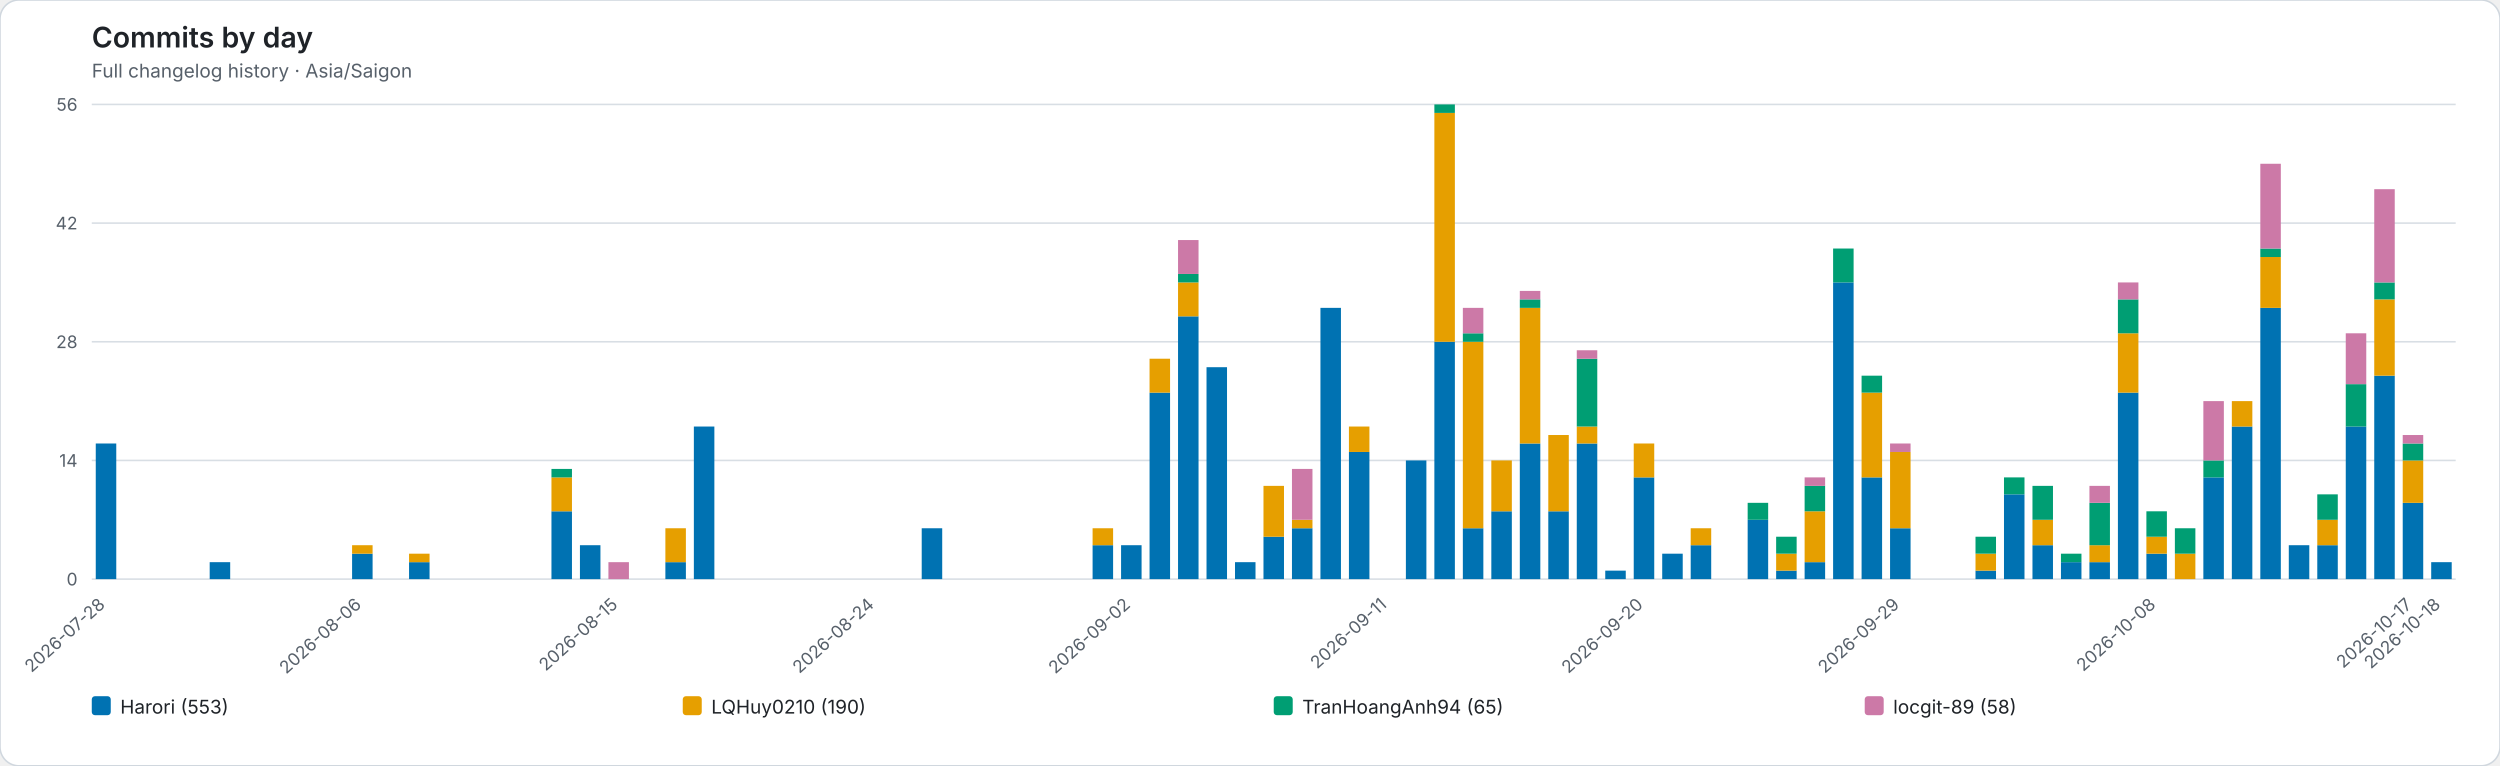
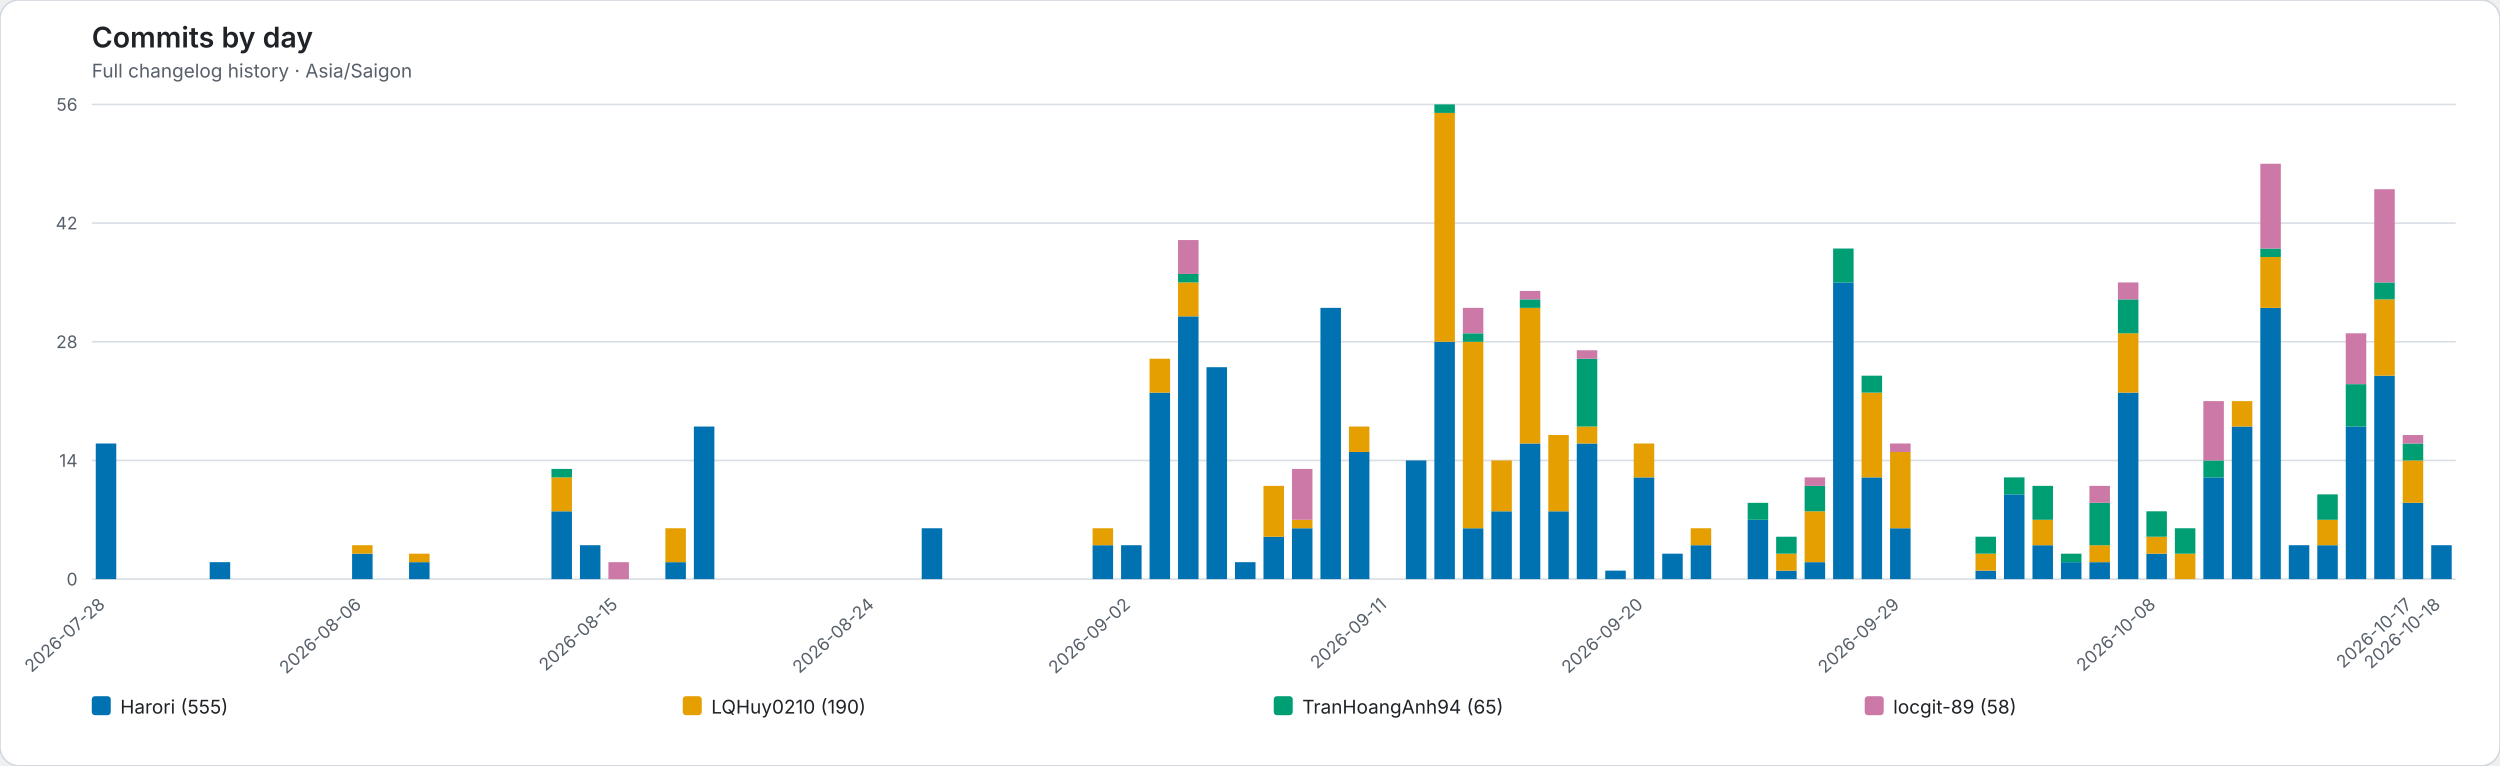
<svg xmlns="http://www.w3.org/2000/svg" role="img" viewBox="0 0 1580 484">
  <rect width="1580" height="484" rx="12" fill="#ffffff" stroke="#d0d7de" />
  <style>text{font-family:system-ui,-apple-system,BlinkMacSystemFont,"Segoe UI",sans-serif}.axis{fill:#57606a;font-size:11px}.heading{fill:#1f2328;font-size:18px;font-weight:600}.subheading{fill:#57606a;font-size:12px}.grid{stroke:#d8dee4;stroke-width:1}.legend{fill:#1f2328;font-size:12px}</style>
  <text class="heading" x="58" y="30">Commits by day</text>
  <text class="subheading" x="58" y="49">Full changelog history · Asia/Saigon</text>
  <line class="grid" x1="58" y1="366.00" x2="1552" y2="366.00" />
  <text class="axis" x="49" y="370.00" text-anchor="end">0</text>
  <line class="grid" x1="58" y1="291.00" x2="1552" y2="291.00" />
  <text class="axis" x="49" y="295.00" text-anchor="end">14</text>
  <line class="grid" x1="58" y1="216.00" x2="1552" y2="216.00" />
  <text class="axis" x="49" y="220.00" text-anchor="end">28</text>
  <line class="grid" x1="58" y1="141.00" x2="1552" y2="141.00" />
  <text class="axis" x="49" y="145.00" text-anchor="end">42</text>
  <line class="grid" x1="58" y1="66.00" x2="1552" y2="66.00" />
  <text class="axis" x="49" y="70.00" text-anchor="end">56</text>
  <g data-date="2026-07-28">
    <rect x="60.52" y="280.29" width="12.96" height="85.71" fill="#0072B2" />
  </g>
  <text class="axis" x="67.00" y="383" text-anchor="end" transform="rotate(-42 67.00 383)">2026-07-28</text>
  <g data-date="2026-07-29">
  </g>
  <g data-date="2026-07-30">
  </g>
  <g data-date="2026-07-31">
  </g>
  <g data-date="2026-08-01">
    <rect x="132.52" y="355.29" width="12.96" height="10.71" fill="#0072B2" />
  </g>
  <g data-date="2026-08-02">
  </g>
  <g data-date="2026-08-03">
  </g>
  <g data-date="2026-08-04">
  </g>
  <g data-date="2026-08-05">
  </g>
  <g data-date="2026-08-06">
    <rect x="222.52" y="349.93" width="12.96" height="16.07" fill="#0072B2" />
    <rect x="222.52" y="344.57" width="12.96" height="5.36" fill="#E69F00" />
  </g>
  <text class="axis" x="229.00" y="383" text-anchor="end" transform="rotate(-42 229.00 383)">2026-08-06</text>
  <g data-date="2026-08-07">
  </g>
  <g data-date="2026-08-08">
    <rect x="258.52" y="355.29" width="12.96" height="10.71" fill="#0072B2" />
    <rect x="258.52" y="349.93" width="12.96" height="5.36" fill="#E69F00" />
  </g>
  <g data-date="2026-08-09">
  </g>
  <g data-date="2026-08-10">
  </g>
  <g data-date="2026-08-11">
  </g>
  <g data-date="2026-08-12">
  </g>
  <g data-date="2026-08-13">
    <rect x="348.52" y="323.14" width="12.96" height="42.86" fill="#0072B2" />
    <rect x="348.52" y="301.71" width="12.96" height="21.43" fill="#E69F00" />
    <rect x="348.52" y="296.36" width="12.96" height="5.36" fill="#009E73" />
  </g>
  <g data-date="2026-08-14">
    <rect x="366.52" y="344.57" width="12.96" height="21.43" fill="#0072B2" />
  </g>
  <g data-date="2026-08-15">
    <rect x="384.52" y="355.29" width="12.96" height="10.71" fill="#CC79A7" />
  </g>
  <text class="axis" x="391.00" y="383" text-anchor="end" transform="rotate(-42 391.00 383)">2026-08-15</text>
  <g data-date="2026-08-16">
  </g>
  <g data-date="2026-08-17">
    <rect x="420.52" y="355.29" width="12.96" height="10.71" fill="#0072B2" />
    <rect x="420.52" y="333.86" width="12.96" height="21.43" fill="#E69F00" />
  </g>
  <g data-date="2026-08-18">
    <rect x="438.52" y="269.57" width="12.96" height="96.43" fill="#0072B2" />
  </g>
  <g data-date="2026-08-19">
  </g>
  <g data-date="2026-08-20">
  </g>
  <g data-date="2026-08-21">
  </g>
  <g data-date="2026-08-22">
  </g>
  <g data-date="2026-08-23">
  </g>
  <g data-date="2026-08-24">
  </g>
  <text class="axis" x="553.00" y="383" text-anchor="end" transform="rotate(-42 553.00 383)">2026-08-24</text>
  <g data-date="2026-08-25">
  </g>
  <g data-date="2026-08-26">
    <rect x="582.52" y="333.86" width="12.96" height="32.14" fill="#0072B2" />
  </g>
  <g data-date="2026-08-27">
  </g>
  <g data-date="2026-08-28">
  </g>
  <g data-date="2026-08-29">
  </g>
  <g data-date="2026-08-30">
  </g>
  <g data-date="2026-08-31">
  </g>
  <g data-date="2026-09-01">
    <rect x="690.52" y="344.57" width="12.96" height="21.43" fill="#0072B2" />
    <rect x="690.52" y="333.86" width="12.96" height="10.71" fill="#E69F00" />
  </g>
  <g data-date="2026-09-02">
    <rect x="708.52" y="344.57" width="12.96" height="21.43" fill="#0072B2" />
  </g>
  <text class="axis" x="715.00" y="383" text-anchor="end" transform="rotate(-42 715.00 383)">2026-09-02</text>
  <g data-date="2026-09-03">
    <rect x="726.52" y="248.14" width="12.96" height="117.86" fill="#0072B2" />
    <rect x="726.52" y="226.71" width="12.96" height="21.43" fill="#E69F00" />
  </g>
  <g data-date="2026-09-04">
    <rect x="744.52" y="199.93" width="12.96" height="166.07" fill="#0072B2" />
    <rect x="744.52" y="178.50" width="12.96" height="21.43" fill="#E69F00" />
    <rect x="744.52" y="173.14" width="12.96" height="5.36" fill="#009E73" />
    <rect x="744.52" y="151.71" width="12.96" height="21.43" fill="#CC79A7" />
  </g>
  <g data-date="2026-09-05">
    <rect x="762.52" y="232.07" width="12.96" height="133.93" fill="#0072B2" />
  </g>
  <g data-date="2026-09-06">
    <rect x="780.52" y="355.29" width="12.96" height="10.71" fill="#0072B2" />
  </g>
  <g data-date="2026-09-07">
    <rect x="798.52" y="339.21" width="12.96" height="26.79" fill="#0072B2" />
    <rect x="798.52" y="307.07" width="12.96" height="32.14" fill="#E69F00" />
  </g>
  <g data-date="2026-09-08">
    <rect x="816.52" y="333.86" width="12.96" height="32.14" fill="#0072B2" />
    <rect x="816.52" y="328.50" width="12.96" height="5.36" fill="#E69F00" />
    <rect x="816.52" y="296.36" width="12.96" height="32.14" fill="#CC79A7" />
  </g>
  <g data-date="2026-09-09">
    <rect x="834.52" y="194.57" width="12.96" height="171.43" fill="#0072B2" />
  </g>
  <g data-date="2026-09-10">
    <rect x="852.52" y="285.64" width="12.96" height="80.36" fill="#0072B2" />
    <rect x="852.52" y="269.57" width="12.96" height="16.07" fill="#E69F00" />
  </g>
  <g data-date="2026-09-11">
  </g>
  <text class="axis" x="877.00" y="383" text-anchor="end" transform="rotate(-42 877.00 383)">2026-09-11</text>
  <g data-date="2026-09-12">
    <rect x="888.52" y="291.00" width="12.96" height="75.00" fill="#0072B2" />
  </g>
  <g data-date="2026-09-13">
    <rect x="906.52" y="216.00" width="12.96" height="150.00" fill="#0072B2" />
    <rect x="906.52" y="71.36" width="12.96" height="144.64" fill="#E69F00" />
    <rect x="906.52" y="66.00" width="12.96" height="5.36" fill="#009E73" />
  </g>
  <g data-date="2026-09-14">
    <rect x="924.52" y="333.86" width="12.96" height="32.14" fill="#0072B2" />
    <rect x="924.52" y="216.00" width="12.96" height="117.86" fill="#E69F00" />
    <rect x="924.52" y="210.64" width="12.96" height="5.36" fill="#009E73" />
    <rect x="924.52" y="194.57" width="12.96" height="16.07" fill="#CC79A7" />
  </g>
  <g data-date="2026-09-15">
    <rect x="942.52" y="323.14" width="12.96" height="42.86" fill="#0072B2" />
    <rect x="942.52" y="291.00" width="12.96" height="32.14" fill="#E69F00" />
  </g>
  <g data-date="2026-09-16">
    <rect x="960.52" y="280.29" width="12.96" height="85.71" fill="#0072B2" />
    <rect x="960.52" y="194.57" width="12.96" height="85.71" fill="#E69F00" />
    <rect x="960.52" y="189.21" width="12.96" height="5.36" fill="#009E73" />
    <rect x="960.52" y="183.86" width="12.96" height="5.36" fill="#CC79A7" />
  </g>
  <g data-date="2026-09-17">
    <rect x="978.52" y="323.14" width="12.96" height="42.86" fill="#0072B2" />
    <rect x="978.52" y="274.93" width="12.96" height="48.21" fill="#E69F00" />
  </g>
  <g data-date="2026-09-18">
    <rect x="996.52" y="280.29" width="12.96" height="85.71" fill="#0072B2" />
    <rect x="996.52" y="269.57" width="12.96" height="10.71" fill="#E69F00" />
    <rect x="996.52" y="226.71" width="12.96" height="42.86" fill="#009E73" />
    <rect x="996.52" y="221.36" width="12.96" height="5.36" fill="#CC79A7" />
  </g>
  <g data-date="2026-09-19">
    <rect x="1014.52" y="360.64" width="12.96" height="5.36" fill="#0072B2" />
  </g>
  <g data-date="2026-09-20">
    <rect x="1032.52" y="301.71" width="12.96" height="64.29" fill="#0072B2" />
    <rect x="1032.52" y="280.29" width="12.96" height="21.43" fill="#E69F00" />
  </g>
  <text class="axis" x="1039.00" y="383" text-anchor="end" transform="rotate(-42 1039.00 383)">2026-09-20</text>
  <g data-date="2026-09-21">
    <rect x="1050.52" y="349.93" width="12.96" height="16.07" fill="#0072B2" />
  </g>
  <g data-date="2026-09-22">
    <rect x="1068.52" y="344.57" width="12.96" height="21.43" fill="#0072B2" />
    <rect x="1068.52" y="333.86" width="12.96" height="10.71" fill="#E69F00" />
  </g>
  <g data-date="2026-09-23">
  </g>
  <g data-date="2026-09-24">
    <rect x="1104.52" y="328.50" width="12.96" height="37.50" fill="#0072B2" />
    <rect x="1104.52" y="317.79" width="12.96" height="10.71" fill="#009E73" />
  </g>
  <g data-date="2026-09-25">
    <rect x="1122.52" y="360.64" width="12.96" height="5.36" fill="#0072B2" />
    <rect x="1122.52" y="349.93" width="12.96" height="10.71" fill="#E69F00" />
    <rect x="1122.52" y="339.21" width="12.96" height="10.71" fill="#009E73" />
  </g>
  <g data-date="2026-09-26">
    <rect x="1140.52" y="355.29" width="12.96" height="10.71" fill="#0072B2" />
    <rect x="1140.52" y="323.14" width="12.96" height="32.14" fill="#E69F00" />
    <rect x="1140.52" y="307.07" width="12.96" height="16.07" fill="#009E73" />
    <rect x="1140.52" y="301.71" width="12.96" height="5.36" fill="#CC79A7" />
  </g>
  <g data-date="2026-09-27">
    <rect x="1158.52" y="178.50" width="12.96" height="187.50" fill="#0072B2" />
    <rect x="1158.52" y="157.07" width="12.96" height="21.43" fill="#009E73" />
  </g>
  <g data-date="2026-09-28">
    <rect x="1176.52" y="301.71" width="12.96" height="64.29" fill="#0072B2" />
    <rect x="1176.52" y="248.14" width="12.96" height="53.57" fill="#E69F00" />
    <rect x="1176.52" y="237.43" width="12.96" height="10.71" fill="#009E73" />
  </g>
  <g data-date="2026-09-29">
    <rect x="1194.52" y="333.86" width="12.96" height="32.14" fill="#0072B2" />
    <rect x="1194.52" y="285.64" width="12.96" height="48.21" fill="#E69F00" />
    <rect x="1194.52" y="280.29" width="12.96" height="5.36" fill="#CC79A7" />
  </g>
  <text class="axis" x="1201.00" y="383" text-anchor="end" transform="rotate(-42 1201.00 383)">2026-09-29</text>
  <g data-date="2026-09-30">
  </g>
  <g data-date="2026-10-01">
  </g>
  <g data-date="2026-10-02">
    <rect x="1248.52" y="360.64" width="12.96" height="5.36" fill="#0072B2" />
    <rect x="1248.52" y="349.93" width="12.96" height="10.71" fill="#E69F00" />
    <rect x="1248.52" y="339.21" width="12.96" height="10.71" fill="#009E73" />
  </g>
  <g data-date="2026-10-03">
    <rect x="1266.52" y="312.43" width="12.96" height="53.57" fill="#0072B2" />
    <rect x="1266.52" y="301.71" width="12.96" height="10.71" fill="#009E73" />
  </g>
  <g data-date="2026-10-04">
    <rect x="1284.52" y="344.57" width="12.96" height="21.43" fill="#0072B2" />
    <rect x="1284.52" y="328.50" width="12.96" height="16.07" fill="#E69F00" />
    <rect x="1284.52" y="307.07" width="12.96" height="21.43" fill="#009E73" />
  </g>
  <g data-date="2026-10-05">
    <rect x="1302.52" y="355.29" width="12.96" height="10.71" fill="#0072B2" />
    <rect x="1302.52" y="349.93" width="12.96" height="5.36" fill="#009E73" />
  </g>
  <g data-date="2026-10-06">
    <rect x="1320.52" y="355.29" width="12.96" height="10.71" fill="#0072B2" />
    <rect x="1320.52" y="344.57" width="12.96" height="10.71" fill="#E69F00" />
    <rect x="1320.52" y="317.79" width="12.96" height="26.79" fill="#009E73" />
    <rect x="1320.52" y="307.07" width="12.96" height="10.71" fill="#CC79A7" />
  </g>
  <g data-date="2026-10-07">
    <rect x="1338.52" y="248.14" width="12.96" height="117.86" fill="#0072B2" />
    <rect x="1338.52" y="210.64" width="12.96" height="37.50" fill="#E69F00" />
    <rect x="1338.52" y="189.21" width="12.96" height="21.43" fill="#009E73" />
    <rect x="1338.52" y="178.50" width="12.96" height="10.71" fill="#CC79A7" />
  </g>
  <g data-date="2026-10-08">
    <rect x="1356.52" y="349.93" width="12.96" height="16.07" fill="#0072B2" />
    <rect x="1356.52" y="339.21" width="12.96" height="10.71" fill="#E69F00" />
    <rect x="1356.52" y="323.14" width="12.96" height="16.07" fill="#009E73" />
  </g>
  <text class="axis" x="1363.00" y="383" text-anchor="end" transform="rotate(-42 1363.00 383)">2026-10-08</text>
  <g data-date="2026-10-09">
    <rect x="1374.52" y="349.93" width="12.96" height="16.07" fill="#E69F00" />
    <rect x="1374.52" y="333.86" width="12.96" height="16.07" fill="#009E73" />
  </g>
  <g data-date="2026-10-10">
    <rect x="1392.52" y="301.71" width="12.96" height="64.29" fill="#0072B2" />
    <rect x="1392.52" y="291.00" width="12.96" height="10.71" fill="#009E73" />
    <rect x="1392.52" y="253.50" width="12.96" height="37.50" fill="#CC79A7" />
  </g>
  <g data-date="2026-10-11">
    <rect x="1410.52" y="269.57" width="12.96" height="96.43" fill="#0072B2" />
    <rect x="1410.52" y="253.50" width="12.96" height="16.07" fill="#E69F00" />
  </g>
  <g data-date="2026-10-12">
    <rect x="1428.52" y="194.57" width="12.96" height="171.43" fill="#0072B2" />
    <rect x="1428.52" y="162.43" width="12.96" height="32.14" fill="#E69F00" />
    <rect x="1428.52" y="157.07" width="12.96" height="5.36" fill="#009E73" />
    <rect x="1428.52" y="103.50" width="12.96" height="53.57" fill="#CC79A7" />
  </g>
  <g data-date="2026-10-13">
    <rect x="1446.52" y="344.57" width="12.96" height="21.43" fill="#0072B2" />
  </g>
  <g data-date="2026-10-14">
    <rect x="1464.52" y="344.57" width="12.96" height="21.43" fill="#0072B2" />
    <rect x="1464.52" y="328.50" width="12.96" height="16.07" fill="#E69F00" />
    <rect x="1464.52" y="312.43" width="12.96" height="16.07" fill="#009E73" />
  </g>
  <g data-date="2026-10-15">
    <rect x="1482.52" y="269.57" width="12.96" height="96.43" fill="#0072B2" />
    <rect x="1482.52" y="242.79" width="12.96" height="26.79" fill="#009E73" />
    <rect x="1482.52" y="210.64" width="12.96" height="32.14" fill="#CC79A7" />
  </g>
  <g data-date="2026-10-16">
    <rect x="1500.52" y="237.43" width="12.96" height="128.57" fill="#0072B2" />
    <rect x="1500.52" y="189.21" width="12.96" height="48.21" fill="#E69F00" />
    <rect x="1500.52" y="178.50" width="12.96" height="10.71" fill="#009E73" />
    <rect x="1500.52" y="119.57" width="12.96" height="58.93" fill="#CC79A7" />
  </g>
  <g data-date="2026-10-17">
    <rect x="1518.52" y="317.79" width="12.96" height="48.21" fill="#0072B2" />
    <rect x="1518.52" y="291.00" width="12.96" height="26.79" fill="#E69F00" />
    <rect x="1518.52" y="280.29" width="12.96" height="10.71" fill="#009E73" />
    <rect x="1518.52" y="274.93" width="12.96" height="5.36" fill="#CC79A7" />
  </g>
  <text class="axis" x="1525.00" y="383" text-anchor="end" transform="rotate(-42 1525.00 383)">2026-10-17</text>
  <g data-date="2026-10-18">
-     <rect x="1536.52" y="355.29" width="12.96" height="10.71" fill="#0072B2" />
+     <rect x="1536.52" y="344.57" width="12.96" height="21.43" fill="#0072B2" />
  </g>
  <text class="axis" x="1543.00" y="383" text-anchor="end" transform="rotate(-42 1543.00 383)">2026-10-18</text>
  <rect x="58.00" y="440" width="12" height="12" rx="2" fill="#0072B2" />
-   <text class="legend" x="76.00" y="451">Harori (553)</text>
+   <text class="legend" x="76.00" y="451">Harori (555)</text>
  <rect x="431.50" y="440" width="12" height="12" rx="2" fill="#E69F00" />
  <text class="legend" x="449.50" y="451">LQHuy0210 (190)</text>
  <rect x="805.00" y="440" width="12" height="12" rx="2" fill="#009E73" />
  <text class="legend" x="823.00" y="451">TranHoangAnh94 (65)</text>
  <rect x="1178.50" y="440" width="12" height="12" rx="2" fill="#CC79A7" />
  <text class="legend" x="1196.50" y="451">locgit-89 (58)</text>
</svg>
